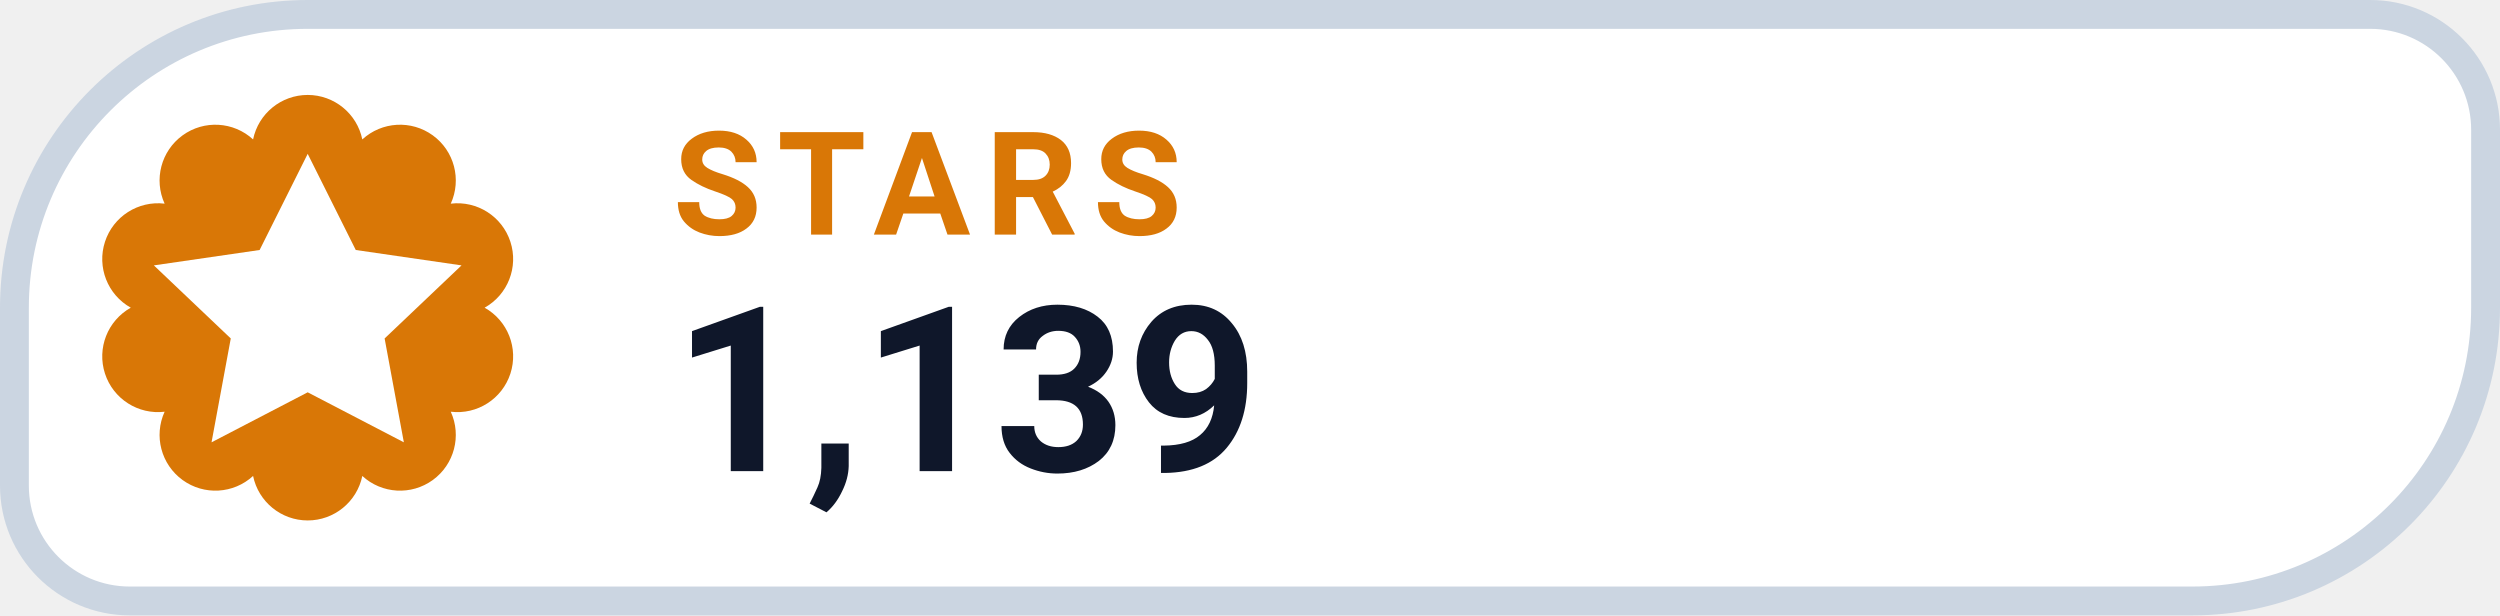
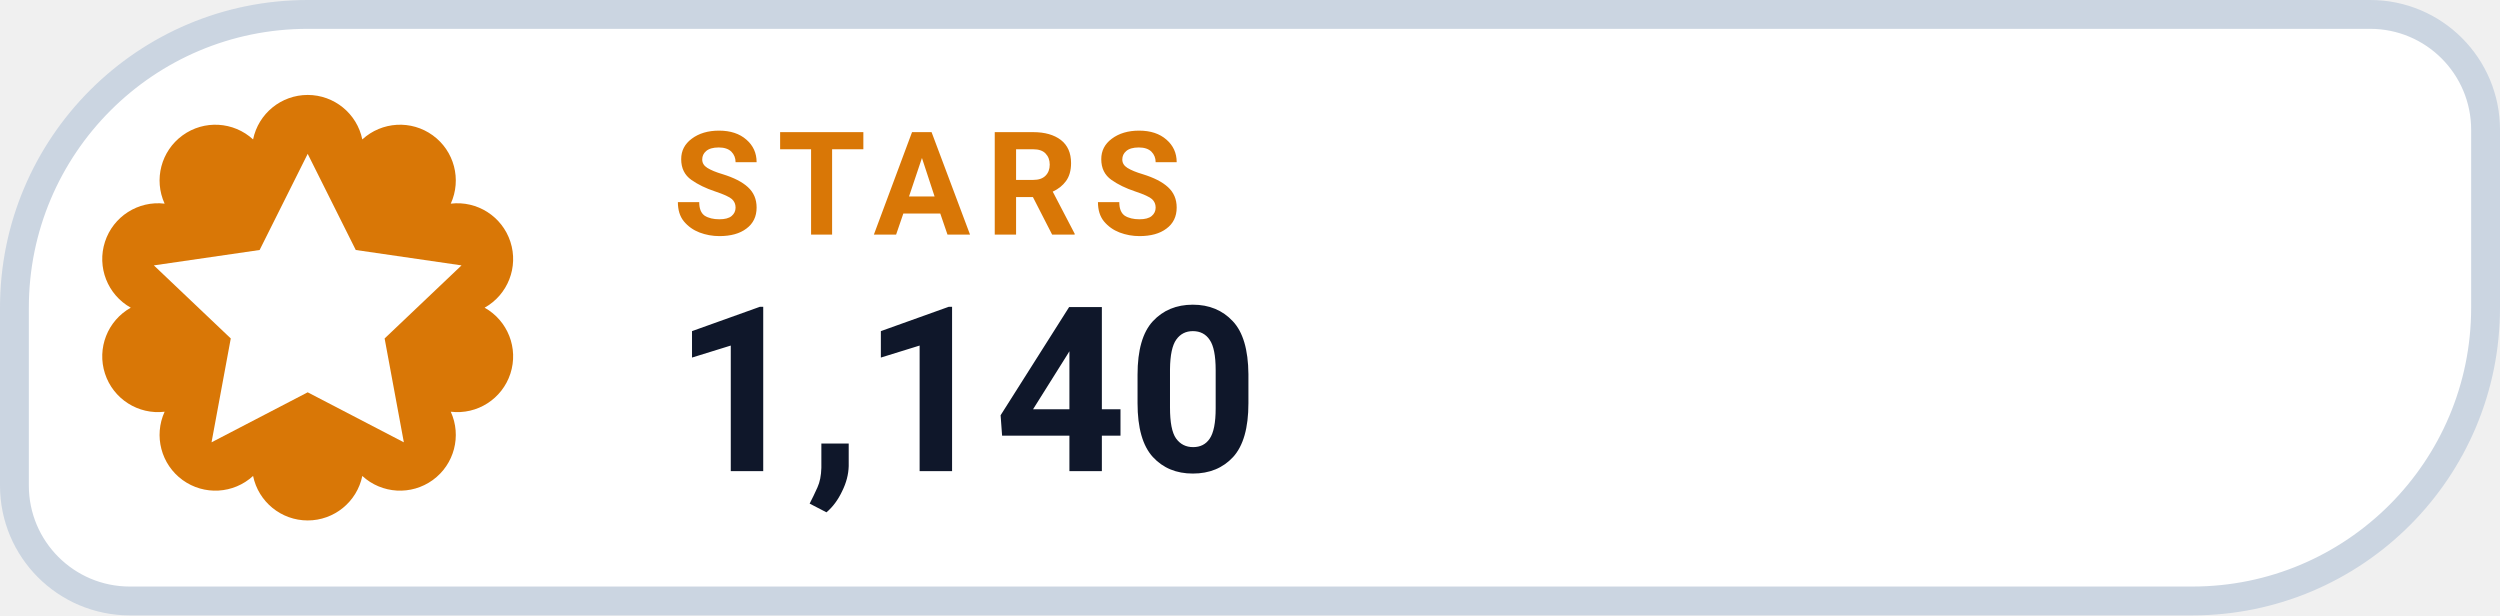
- <svg xmlns="http://www.w3.org/2000/svg" width="130" height="32" viewBox="0 0 130 32" role="img" aria-label="STARS 1,139">
+ <svg xmlns="http://www.w3.org/2000/svg" width="130" height="32" viewBox="0 0 130 32" role="img" aria-label="STARS 1,140">
  <path d="M 16.00 0.75 H 123.25 A 6.00 6.00 0 0 1 129.25 6.75 V 16.00 A 15.25 15.25 0 0 1 114.00 31.25 H 6.75 A 6.00 6.00 0 0 1 0.75 25.25 V 16.00 A 15.25 15.25 0 0 1 16.00 0.75 Z" fill="#FFFFFF" stroke="#CBD5E1" stroke-width="1.5" />
  <path d="M 13.16 7.25 A 2.90 2.90 0 0 1 18.84 7.25 A 2.90 2.90 0 0 1 23.44 10.59 A 2.90 2.90 0 0 1 25.20 16.00 A 2.90 2.90 0 0 1 23.44 21.41 A 2.90 2.90 0 0 1 18.84 24.75 A 2.90 2.90 0 0 1 13.16 24.75 A 2.90 2.90 0 0 1 8.56 21.41 A 2.90 2.90 0 0 1 6.80 16.00 A 2.90 2.90 0 0 1 8.56 10.59 A 2.90 2.90 0 0 1 13.16 7.25 Z" fill="#D97706" />
  <g transform="translate(16 16)" style="color:#FFFFFF;">
    <path d="M0 -8 l2.5 5 5.5 .8 -4 3.8 1 5.4 -5 -2.6 -5 2.6 1 -5.4 -4 -3.8 5.5 -.8 Z" fill="currentColor" />
  </g>
  <text x="35" y="12.2" fill="#D97706" font-family="-apple-system,BlinkMacSystemFont,'Segoe UI',Roboto,Helvetica,Arial,sans-serif" font-size="7.5" font-weight="700" letter-spacing=".8">STARS</text>
-   <text x="35" y="24.5" fill="#0F172A" font-family="-apple-system,BlinkMacSystemFont,'Segoe UI',Roboto,Helvetica,Arial,sans-serif" font-size="12" font-weight="750">1,139</text>
+   <text x="35" y="24.5" fill="#0F172A" font-family="-apple-system,BlinkMacSystemFont,'Segoe UI',Roboto,Helvetica,Arial,sans-serif" font-size="12" font-weight="750">1,140</text>
</svg>
